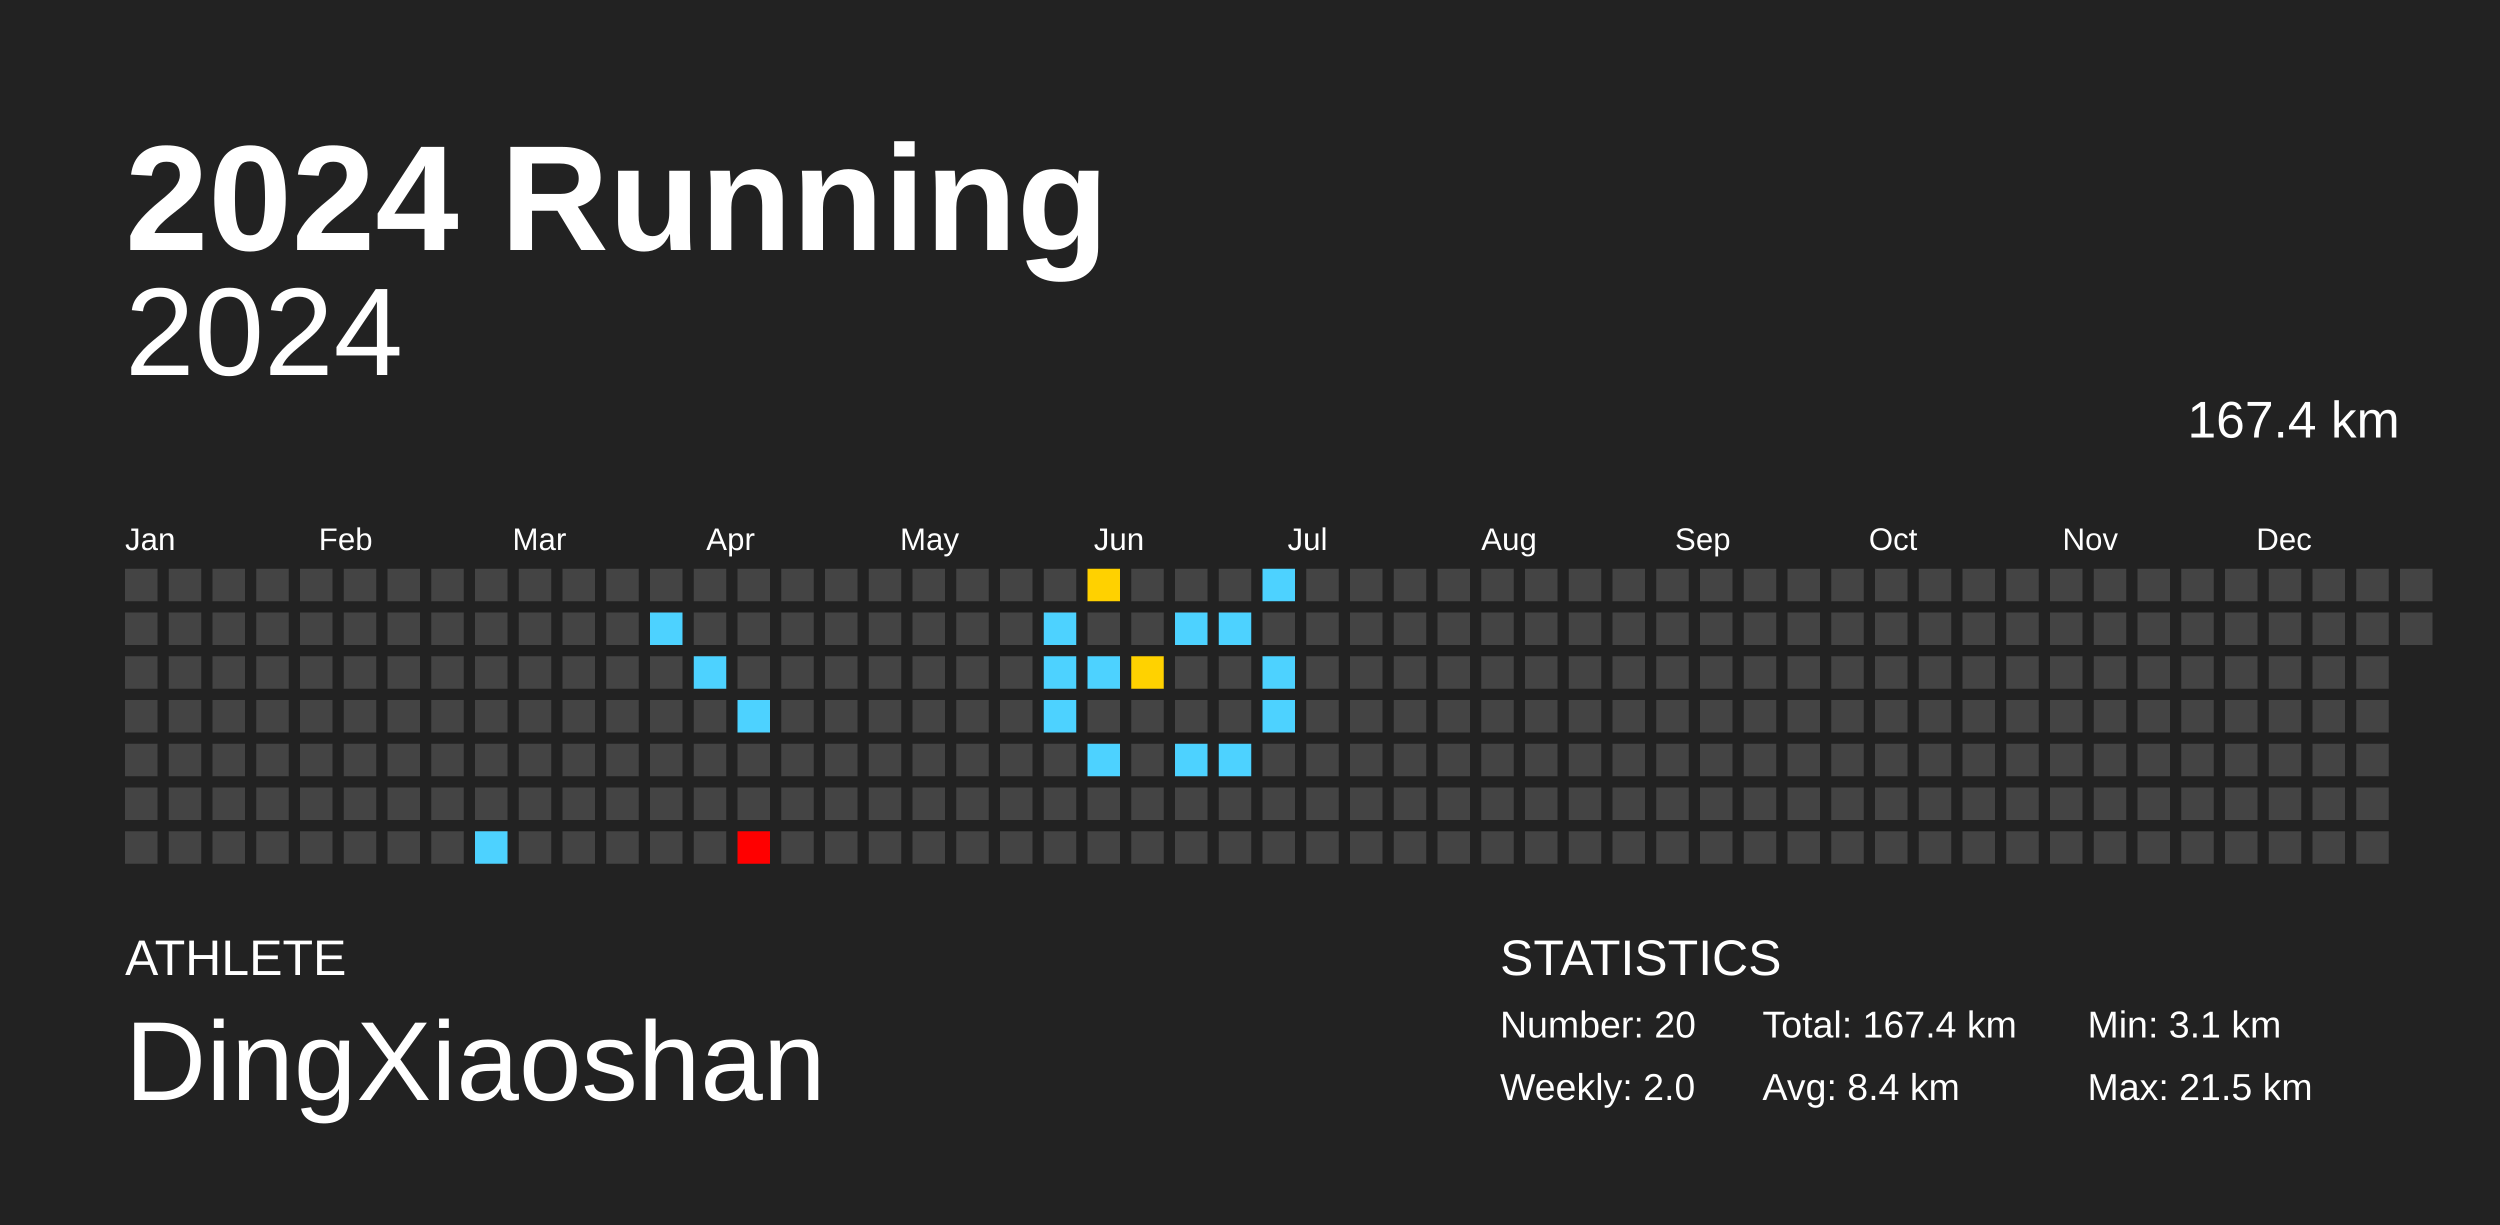
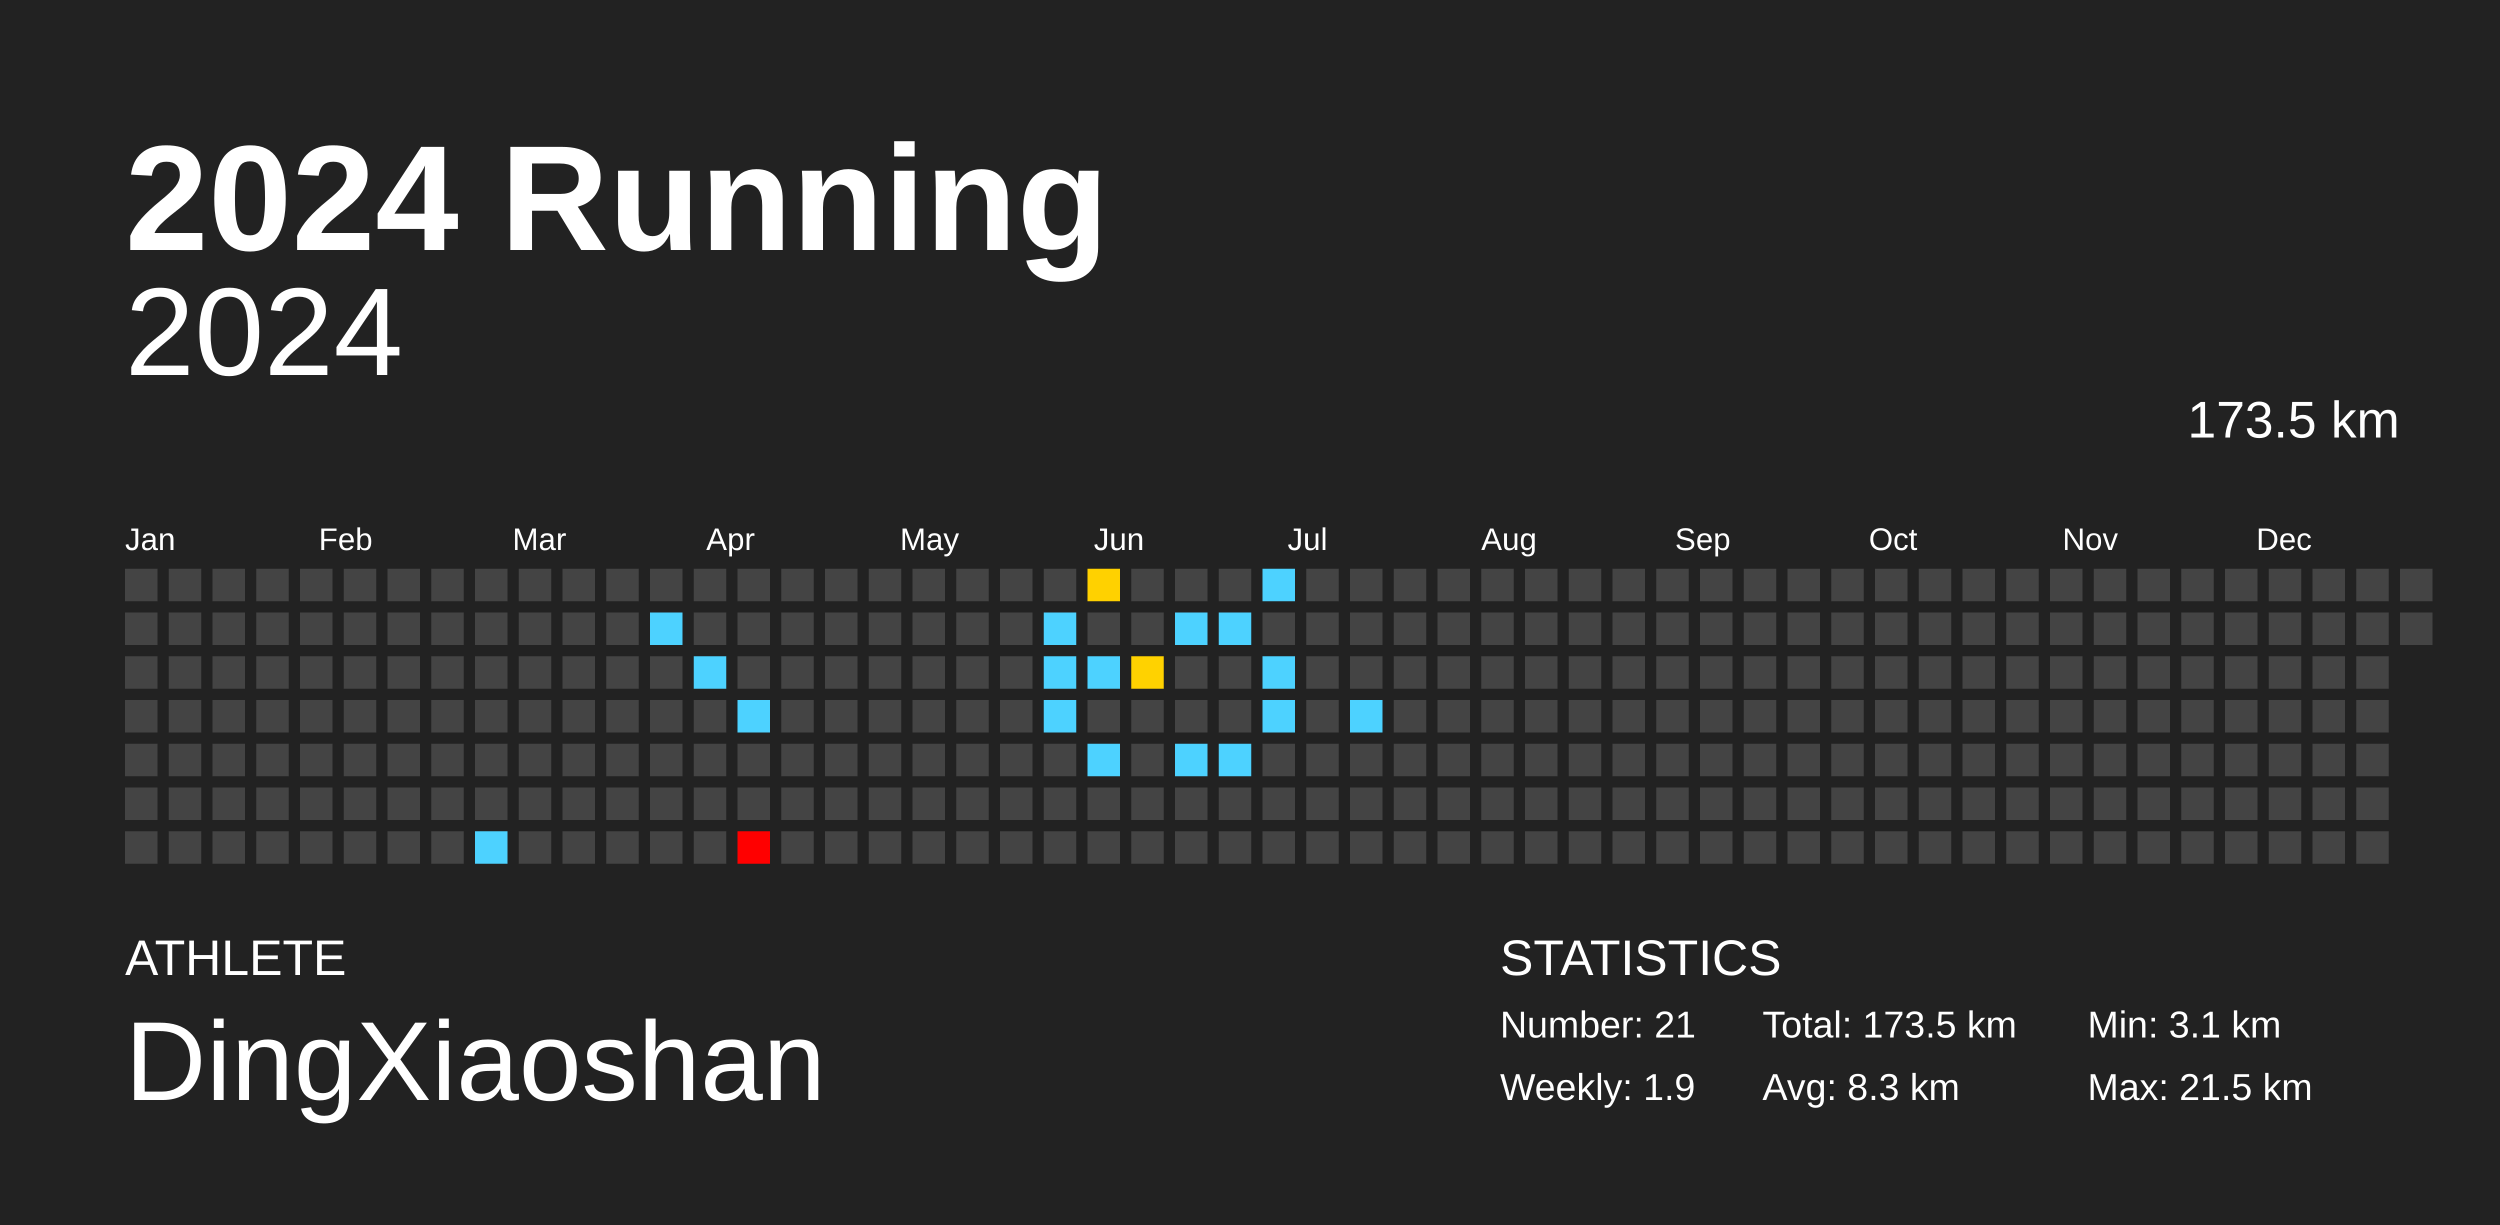
<svg xmlns="http://www.w3.org/2000/svg" baseProfile="full" height="98mm" version="1.1" viewBox="0,0,200,98" width="200mm">
  <defs />
  <rect fill="#222222" height="98" width="200" x="0" y="0" />
  <text fill="#FFFFFF" style="font-size:12px; font-family:Arial; font-weight:bold;" x="10" y="20">2024 Running</text>
  <text fill="#FFFFFF" style="font-size:4px; font-family:Arial" x="10" y="78">ATHLETE</text>
  <text fill="#FFFFFF" style="font-size:9px; font-family:Arial" x="10" y="88">DingXiaoshan</text>
  <text fill="#FFFFFF" style="font-size:4px; font-family:Arial" x="120" y="78">STATISTICS</text>
-   <text fill="#FFFFFF" style="font-size:3px; font-family:Arial" x="120" y="83">Number: 20</text>
-   <text fill="#FFFFFF" style="font-size:3px; font-family:Arial" x="120" y="88">Weekly: 2.0</text>
-   <text fill="#FFFFFF" style="font-size:3px; font-family:Arial" x="141" y="83">Total: 167.4 km</text>
-   <text fill="#FFFFFF" style="font-size:3px; font-family:Arial" x="141" y="88">Avg: 8.4 km</text>
+   <text fill="#FFFFFF" style="font-size:3px; font-family:Arial" x="120" y="83">Number: 21</text>
+   <text fill="#FFFFFF" style="font-size:3px; font-family:Arial" x="120" y="88">Weekly: 1.9</text>
+   <text fill="#FFFFFF" style="font-size:3px; font-family:Arial" x="141" y="83">Total: 173.5 km</text>
+   <text fill="#FFFFFF" style="font-size:3px; font-family:Arial" x="141" y="88">Avg: 8.3 km</text>
  <text fill="#FFFFFF" style="font-size:3px; font-family:Arial" x="167" y="83">Min: 3.1 km</text>
  <text fill="#FFFFFF" style="font-size:3px; font-family:Arial" x="167" y="88">Max: 21.5 km</text>
  <text alignment-baseline="hanging" fill="#FFFFFF" style="font-size:10.0px; font-family:Arial;" x="10" y="30">2024</text>
-   <text alignment-baseline="hanging" fill="#FFFFFF" style="font-size:4.125px; font-family:Arial;" x="175" y="35">167.4 km</text>
+   <text alignment-baseline="hanging" fill="#FFFFFF" style="font-size:4.125px; font-family:Arial;" x="175" y="35">173.5 km</text>
  <text fill="#FFFFFF" style="font-size:2.5px; font-family:Arial" x="10.0" y="44">Jan</text>
  <text fill="#FFFFFF" style="font-size:2.5px; font-family:Arial" x="25.5" y="44">Feb</text>
  <text fill="#FFFFFF" style="font-size:2.5px; font-family:Arial" x="41.0" y="44">Mar</text>
  <text fill="#FFFFFF" style="font-size:2.5px; font-family:Arial" x="56.5" y="44">Apr</text>
  <text fill="#FFFFFF" style="font-size:2.5px; font-family:Arial" x="72.0" y="44">May</text>
  <text fill="#FFFFFF" style="font-size:2.5px; font-family:Arial" x="87.5" y="44">Jun</text>
  <text fill="#FFFFFF" style="font-size:2.5px; font-family:Arial" x="103.0" y="44">Jul</text>
  <text fill="#FFFFFF" style="font-size:2.5px; font-family:Arial" x="118.5" y="44">Aug</text>
  <text fill="#FFFFFF" style="font-size:2.5px; font-family:Arial" x="134.0" y="44">Sep</text>
  <text fill="#FFFFFF" style="font-size:2.5px; font-family:Arial" x="149.5" y="44">Oct</text>
  <text fill="#FFFFFF" style="font-size:2.5px; font-family:Arial" x="165.0" y="44">Nov</text>
  <text fill="#FFFFFF" style="font-size:2.5px; font-family:Arial" x="180.5" y="44">Dec</text>
  <rect fill="#444444" height="2.6" width="2.6" x="10.0" y="45.5" />
  <rect fill="#444444" height="2.6" width="2.6" x="10.0" y="49.0" />
  <rect fill="#444444" height="2.6" width="2.6" x="10.0" y="52.5" />
  <rect fill="#444444" height="2.6" width="2.6" x="10.0" y="56.0" />
  <rect fill="#444444" height="2.6" width="2.6" x="10.0" y="59.5" />
  <rect fill="#444444" height="2.6" width="2.6" x="10.0" y="63.0" />
  <rect fill="#444444" height="2.6" width="2.6" x="10.0" y="66.5" />
  <rect fill="#444444" height="2.6" width="2.6" x="13.5" y="45.5" />
  <rect fill="#444444" height="2.6" width="2.6" x="13.5" y="49.0" />
  <rect fill="#444444" height="2.6" width="2.6" x="13.5" y="52.5" />
  <rect fill="#444444" height="2.6" width="2.6" x="13.5" y="56.0" />
  <rect fill="#444444" height="2.6" width="2.6" x="13.5" y="59.5" />
  <rect fill="#444444" height="2.6" width="2.6" x="13.5" y="63.0" />
  <rect fill="#444444" height="2.6" width="2.6" x="13.5" y="66.5" />
  <rect fill="#444444" height="2.6" width="2.6" x="17.0" y="45.5" />
  <rect fill="#444444" height="2.6" width="2.6" x="17.0" y="49.0" />
  <rect fill="#444444" height="2.6" width="2.6" x="17.0" y="52.5" />
  <rect fill="#444444" height="2.6" width="2.6" x="17.0" y="56.0" />
  <rect fill="#444444" height="2.6" width="2.6" x="17.0" y="59.5" />
  <rect fill="#444444" height="2.6" width="2.6" x="17.0" y="63.0" />
  <rect fill="#444444" height="2.6" width="2.6" x="17.0" y="66.5" />
  <rect fill="#444444" height="2.6" width="2.6" x="20.5" y="45.5" />
  <rect fill="#444444" height="2.6" width="2.6" x="20.5" y="49.0" />
  <rect fill="#444444" height="2.6" width="2.6" x="20.5" y="52.5" />
  <rect fill="#444444" height="2.6" width="2.6" x="20.5" y="56.0" />
  <rect fill="#444444" height="2.6" width="2.6" x="20.5" y="59.5" />
  <rect fill="#444444" height="2.6" width="2.6" x="20.5" y="63.0" />
  <rect fill="#444444" height="2.6" width="2.6" x="20.5" y="66.5" />
  <rect fill="#444444" height="2.6" width="2.6" x="24.0" y="45.5" />
  <rect fill="#444444" height="2.6" width="2.6" x="24.0" y="49.0" />
  <rect fill="#444444" height="2.6" width="2.6" x="24.0" y="52.5" />
  <rect fill="#444444" height="2.6" width="2.6" x="24.0" y="56.0" />
  <rect fill="#444444" height="2.6" width="2.6" x="24.0" y="59.5" />
  <rect fill="#444444" height="2.6" width="2.6" x="24.0" y="63.0" />
  <rect fill="#444444" height="2.6" width="2.6" x="24.0" y="66.5" />
  <rect fill="#444444" height="2.6" width="2.6" x="27.5" y="45.5" />
  <rect fill="#444444" height="2.6" width="2.6" x="27.5" y="49.0" />
  <rect fill="#444444" height="2.6" width="2.6" x="27.5" y="52.5" />
  <rect fill="#444444" height="2.6" width="2.6" x="27.5" y="56.0" />
  <rect fill="#444444" height="2.6" width="2.6" x="27.5" y="59.5" />
  <rect fill="#444444" height="2.6" width="2.6" x="27.5" y="63.0" />
  <rect fill="#444444" height="2.6" width="2.6" x="27.5" y="66.5" />
  <rect fill="#444444" height="2.6" width="2.6" x="31.0" y="45.5" />
  <rect fill="#444444" height="2.6" width="2.6" x="31.0" y="49.0" />
  <rect fill="#444444" height="2.6" width="2.6" x="31.0" y="52.5" />
  <rect fill="#444444" height="2.6" width="2.6" x="31.0" y="56.0" />
  <rect fill="#444444" height="2.6" width="2.6" x="31.0" y="59.5" />
  <rect fill="#444444" height="2.6" width="2.6" x="31.0" y="63.0" />
  <rect fill="#444444" height="2.6" width="2.6" x="31.0" y="66.5" />
  <rect fill="#444444" height="2.6" width="2.6" x="34.5" y="45.5" />
  <rect fill="#444444" height="2.6" width="2.6" x="34.5" y="49.0" />
  <rect fill="#444444" height="2.6" width="2.6" x="34.5" y="52.5" />
  <rect fill="#444444" height="2.6" width="2.6" x="34.5" y="56.0" />
  <rect fill="#444444" height="2.6" width="2.6" x="34.5" y="59.5" />
  <rect fill="#444444" height="2.6" width="2.6" x="34.5" y="63.0" />
  <rect fill="#444444" height="2.6" width="2.6" x="34.5" y="66.5" />
  <rect fill="#444444" height="2.6" width="2.6" x="38.0" y="45.5" />
  <rect fill="#444444" height="2.6" width="2.6" x="38.0" y="49.0" />
  <rect fill="#444444" height="2.6" width="2.6" x="38.0" y="52.5" />
  <rect fill="#444444" height="2.6" width="2.6" x="38.0" y="56.0" />
  <rect fill="#444444" height="2.6" width="2.6" x="38.0" y="59.5" />
  <rect fill="#444444" height="2.6" width="2.6" x="38.0" y="63.0" />
  <rect fill="#4dd2ff" height="2.6" width="2.6" x="38.0" y="66.5" />
  <rect fill="#444444" height="2.6" width="2.6" x="41.5" y="45.5" />
  <rect fill="#444444" height="2.6" width="2.6" x="41.5" y="49.0" />
  <rect fill="#444444" height="2.6" width="2.6" x="41.5" y="52.5" />
  <rect fill="#444444" height="2.6" width="2.6" x="41.5" y="56.0" />
  <rect fill="#444444" height="2.6" width="2.6" x="41.5" y="59.5" />
  <rect fill="#444444" height="2.6" width="2.6" x="41.5" y="63.0" />
  <rect fill="#444444" height="2.6" width="2.6" x="41.5" y="66.5" />
  <rect fill="#444444" height="2.6" width="2.6" x="45.0" y="45.5" />
  <rect fill="#444444" height="2.6" width="2.6" x="45.0" y="49.0" />
  <rect fill="#444444" height="2.6" width="2.6" x="45.0" y="52.5" />
  <rect fill="#444444" height="2.6" width="2.6" x="45.0" y="56.0" />
  <rect fill="#444444" height="2.6" width="2.6" x="45.0" y="59.5" />
  <rect fill="#444444" height="2.6" width="2.6" x="45.0" y="63.0" />
  <rect fill="#444444" height="2.6" width="2.6" x="45.0" y="66.5" />
  <rect fill="#444444" height="2.6" width="2.6" x="48.5" y="45.5" />
  <rect fill="#444444" height="2.6" width="2.6" x="48.5" y="49.0" />
  <rect fill="#444444" height="2.6" width="2.6" x="48.5" y="52.5" />
  <rect fill="#444444" height="2.6" width="2.6" x="48.5" y="56.0" />
  <rect fill="#444444" height="2.6" width="2.6" x="48.5" y="59.5" />
  <rect fill="#444444" height="2.6" width="2.6" x="48.5" y="63.0" />
  <rect fill="#444444" height="2.6" width="2.6" x="48.5" y="66.5" />
  <rect fill="#444444" height="2.6" width="2.6" x="52.0" y="45.5" />
  <rect fill="#4dd2ff" height="2.6" width="2.6" x="52.0" y="49.0" />
  <rect fill="#444444" height="2.6" width="2.6" x="52.0" y="52.5" />
  <rect fill="#444444" height="2.6" width="2.6" x="52.0" y="56.0" />
  <rect fill="#444444" height="2.6" width="2.6" x="52.0" y="59.5" />
  <rect fill="#444444" height="2.6" width="2.6" x="52.0" y="63.0" />
  <rect fill="#444444" height="2.6" width="2.6" x="52.0" y="66.5" />
  <rect fill="#444444" height="2.6" width="2.6" x="55.5" y="45.5" />
  <rect fill="#444444" height="2.6" width="2.6" x="55.5" y="49.0" />
  <rect fill="#4dd2ff" height="2.6" width="2.6" x="55.5" y="52.5" />
  <rect fill="#444444" height="2.6" width="2.6" x="55.5" y="56.0" />
  <rect fill="#444444" height="2.6" width="2.6" x="55.5" y="59.5" />
  <rect fill="#444444" height="2.6" width="2.6" x="55.5" y="63.0" />
  <rect fill="#444444" height="2.6" width="2.6" x="55.5" y="66.5" />
  <rect fill="#444444" height="2.6" width="2.6" x="59.0" y="45.5" />
  <rect fill="#444444" height="2.6" width="2.6" x="59.0" y="49.0" />
  <rect fill="#444444" height="2.6" width="2.6" x="59.0" y="52.5" />
  <rect fill="#4dd2ff" height="2.6" width="2.6" x="59.0" y="56.0" />
  <rect fill="#444444" height="2.6" width="2.6" x="59.0" y="59.5" />
  <rect fill="#444444" height="2.6" width="2.6" x="59.0" y="63.0" />
  <rect fill="red" height="2.6" width="2.6" x="59.0" y="66.5" />
  <rect fill="#444444" height="2.6" width="2.6" x="62.5" y="45.5" />
  <rect fill="#444444" height="2.6" width="2.6" x="62.5" y="49.0" />
  <rect fill="#444444" height="2.6" width="2.6" x="62.5" y="52.5" />
  <rect fill="#444444" height="2.6" width="2.6" x="62.5" y="56.0" />
  <rect fill="#444444" height="2.6" width="2.6" x="62.5" y="59.5" />
  <rect fill="#444444" height="2.6" width="2.6" x="62.5" y="63.0" />
  <rect fill="#444444" height="2.6" width="2.6" x="62.5" y="66.5" />
  <rect fill="#444444" height="2.6" width="2.6" x="66.0" y="45.5" />
  <rect fill="#444444" height="2.6" width="2.6" x="66.0" y="49.0" />
  <rect fill="#444444" height="2.6" width="2.6" x="66.0" y="52.5" />
  <rect fill="#444444" height="2.6" width="2.6" x="66.0" y="56.0" />
  <rect fill="#444444" height="2.6" width="2.6" x="66.0" y="59.5" />
  <rect fill="#444444" height="2.6" width="2.6" x="66.0" y="63.0" />
  <rect fill="#444444" height="2.6" width="2.6" x="66.0" y="66.5" />
  <rect fill="#444444" height="2.6" width="2.6" x="69.5" y="45.5" />
  <rect fill="#444444" height="2.6" width="2.6" x="69.5" y="49.0" />
  <rect fill="#444444" height="2.6" width="2.6" x="69.5" y="52.5" />
  <rect fill="#444444" height="2.6" width="2.6" x="69.5" y="56.0" />
  <rect fill="#444444" height="2.6" width="2.6" x="69.5" y="59.5" />
  <rect fill="#444444" height="2.6" width="2.6" x="69.5" y="63.0" />
  <rect fill="#444444" height="2.6" width="2.6" x="69.5" y="66.5" />
  <rect fill="#444444" height="2.6" width="2.6" x="73.0" y="45.5" />
  <rect fill="#444444" height="2.6" width="2.6" x="73.0" y="49.0" />
  <rect fill="#444444" height="2.6" width="2.6" x="73.0" y="52.5" />
  <rect fill="#444444" height="2.6" width="2.6" x="73.0" y="56.0" />
  <rect fill="#444444" height="2.6" width="2.6" x="73.0" y="59.5" />
  <rect fill="#444444" height="2.6" width="2.6" x="73.0" y="63.0" />
  <rect fill="#444444" height="2.6" width="2.6" x="73.0" y="66.5" />
  <rect fill="#444444" height="2.6" width="2.6" x="76.5" y="45.5" />
  <rect fill="#444444" height="2.6" width="2.6" x="76.5" y="49.0" />
  <rect fill="#444444" height="2.6" width="2.6" x="76.5" y="52.5" />
  <rect fill="#444444" height="2.6" width="2.6" x="76.5" y="56.0" />
  <rect fill="#444444" height="2.6" width="2.6" x="76.5" y="59.5" />
  <rect fill="#444444" height="2.6" width="2.6" x="76.5" y="63.0" />
  <rect fill="#444444" height="2.6" width="2.6" x="76.5" y="66.5" />
  <rect fill="#444444" height="2.6" width="2.6" x="80.0" y="45.5" />
  <rect fill="#444444" height="2.6" width="2.6" x="80.0" y="49.0" />
  <rect fill="#444444" height="2.6" width="2.6" x="80.0" y="52.5" />
  <rect fill="#444444" height="2.6" width="2.6" x="80.0" y="56.0" />
  <rect fill="#444444" height="2.6" width="2.6" x="80.0" y="59.5" />
  <rect fill="#444444" height="2.6" width="2.6" x="80.0" y="63.0" />
  <rect fill="#444444" height="2.6" width="2.6" x="80.0" y="66.5" />
  <rect fill="#444444" height="2.6" width="2.6" x="83.5" y="45.5" />
  <rect fill="#4dd2ff" height="2.6" width="2.6" x="83.5" y="49.0" />
  <rect fill="#4dd2ff" height="2.6" width="2.6" x="83.5" y="52.5" />
  <rect fill="#4dd2ff" height="2.6" width="2.6" x="83.5" y="56.0" />
  <rect fill="#444444" height="2.6" width="2.6" x="83.5" y="59.5" />
  <rect fill="#444444" height="2.6" width="2.6" x="83.5" y="63.0" />
  <rect fill="#444444" height="2.6" width="2.6" x="83.5" y="66.5" />
  <rect fill="#ffd100" height="2.6" width="2.6" x="87.0" y="45.5" />
  <rect fill="#444444" height="2.6" width="2.6" x="87.0" y="49.0" />
  <rect fill="#4dd2ff" height="2.6" width="2.6" x="87.0" y="52.5" />
  <rect fill="#444444" height="2.6" width="2.6" x="87.0" y="56.0" />
  <rect fill="#4dd2ff" height="2.6" width="2.6" x="87.0" y="59.5" />
  <rect fill="#444444" height="2.6" width="2.6" x="87.0" y="63.0" />
  <rect fill="#444444" height="2.6" width="2.6" x="87.0" y="66.5" />
  <rect fill="#444444" height="2.6" width="2.6" x="90.5" y="45.5" />
  <rect fill="#444444" height="2.6" width="2.6" x="90.5" y="49.0" />
  <rect fill="#ffd200" height="2.6" width="2.6" x="90.5" y="52.5" />
  <rect fill="#444444" height="2.6" width="2.6" x="90.5" y="56.0" />
  <rect fill="#444444" height="2.6" width="2.6" x="90.5" y="59.5" />
  <rect fill="#444444" height="2.6" width="2.6" x="90.5" y="63.0" />
  <rect fill="#444444" height="2.6" width="2.6" x="90.5" y="66.5" />
  <rect fill="#444444" height="2.6" width="2.6" x="94.0" y="45.5" />
  <rect fill="#4dd2ff" height="2.6" width="2.6" x="94.0" y="49.0" />
  <rect fill="#444444" height="2.6" width="2.6" x="94.0" y="52.5" />
  <rect fill="#444444" height="2.6" width="2.6" x="94.0" y="56.0" />
  <rect fill="#4dd2ff" height="2.6" width="2.6" x="94.0" y="59.5" />
  <rect fill="#444444" height="2.6" width="2.6" x="94.0" y="63.0" />
  <rect fill="#444444" height="2.6" width="2.6" x="94.0" y="66.5" />
  <rect fill="#444444" height="2.6" width="2.6" x="97.5" y="45.5" />
  <rect fill="#4dd2ff" height="2.6" width="2.6" x="97.5" y="49.0" />
  <rect fill="#444444" height="2.6" width="2.6" x="97.5" y="52.5" />
  <rect fill="#444444" height="2.6" width="2.6" x="97.5" y="56.0" />
  <rect fill="#4dd2ff" height="2.6" width="2.6" x="97.5" y="59.5" />
  <rect fill="#444444" height="2.6" width="2.6" x="97.5" y="63.0" />
  <rect fill="#444444" height="2.6" width="2.6" x="97.5" y="66.5" />
  <rect fill="#4dd2ff" height="2.6" width="2.6" x="101.0" y="45.5" />
  <rect fill="#444444" height="2.6" width="2.6" x="101.0" y="49.0" />
  <rect fill="#4dd2ff" height="2.6" width="2.6" x="101.0" y="52.5" />
  <rect fill="#4dd2ff" height="2.6" width="2.6" x="101.0" y="56.0" />
  <rect fill="#444444" height="2.6" width="2.6" x="101.0" y="59.5" />
  <rect fill="#444444" height="2.6" width="2.6" x="101.0" y="63.0" />
  <rect fill="#444444" height="2.6" width="2.6" x="101.0" y="66.5" />
  <rect fill="#444444" height="2.6" width="2.6" x="104.5" y="45.5" />
  <rect fill="#444444" height="2.6" width="2.6" x="104.5" y="49.0" />
  <rect fill="#444444" height="2.6" width="2.6" x="104.5" y="52.5" />
  <rect fill="#444444" height="2.6" width="2.6" x="104.5" y="56.0" />
  <rect fill="#444444" height="2.6" width="2.6" x="104.5" y="59.5" />
  <rect fill="#444444" height="2.6" width="2.6" x="104.5" y="63.0" />
  <rect fill="#444444" height="2.6" width="2.6" x="104.5" y="66.5" />
  <rect fill="#444444" height="2.6" width="2.6" x="108.0" y="45.5" />
  <rect fill="#444444" height="2.6" width="2.6" x="108.0" y="49.0" />
  <rect fill="#444444" height="2.6" width="2.6" x="108.0" y="52.5" />
-   <rect fill="#444444" height="2.6" width="2.6" x="108.0" y="56.0" />
+   <rect fill="#4dd2ff" height="2.6" width="2.6" x="108.0" y="56.0" />
  <rect fill="#444444" height="2.6" width="2.6" x="108.0" y="59.5" />
  <rect fill="#444444" height="2.6" width="2.6" x="108.0" y="63.0" />
  <rect fill="#444444" height="2.6" width="2.6" x="108.0" y="66.5" />
  <rect fill="#444444" height="2.6" width="2.6" x="111.5" y="45.5" />
  <rect fill="#444444" height="2.6" width="2.6" x="111.5" y="49.0" />
  <rect fill="#444444" height="2.6" width="2.6" x="111.5" y="52.5" />
  <rect fill="#444444" height="2.6" width="2.6" x="111.5" y="56.0" />
  <rect fill="#444444" height="2.6" width="2.6" x="111.5" y="59.5" />
  <rect fill="#444444" height="2.6" width="2.6" x="111.5" y="63.0" />
  <rect fill="#444444" height="2.6" width="2.6" x="111.5" y="66.5" />
  <rect fill="#444444" height="2.6" width="2.6" x="115.0" y="45.5" />
  <rect fill="#444444" height="2.6" width="2.6" x="115.0" y="49.0" />
  <rect fill="#444444" height="2.6" width="2.6" x="115.0" y="52.5" />
  <rect fill="#444444" height="2.6" width="2.6" x="115.0" y="56.0" />
  <rect fill="#444444" height="2.6" width="2.6" x="115.0" y="59.5" />
  <rect fill="#444444" height="2.6" width="2.6" x="115.0" y="63.0" />
  <rect fill="#444444" height="2.6" width="2.6" x="115.0" y="66.5" />
  <rect fill="#444444" height="2.6" width="2.6" x="118.5" y="45.5" />
  <rect fill="#444444" height="2.6" width="2.6" x="118.5" y="49.0" />
  <rect fill="#444444" height="2.6" width="2.6" x="118.5" y="52.5" />
  <rect fill="#444444" height="2.6" width="2.6" x="118.5" y="56.0" />
  <rect fill="#444444" height="2.6" width="2.6" x="118.5" y="59.5" />
  <rect fill="#444444" height="2.6" width="2.6" x="118.5" y="63.0" />
  <rect fill="#444444" height="2.6" width="2.6" x="118.5" y="66.5" />
  <rect fill="#444444" height="2.6" width="2.6" x="122.0" y="45.5" />
  <rect fill="#444444" height="2.6" width="2.6" x="122.0" y="49.0" />
  <rect fill="#444444" height="2.6" width="2.6" x="122.0" y="52.5" />
  <rect fill="#444444" height="2.6" width="2.6" x="122.0" y="56.0" />
  <rect fill="#444444" height="2.6" width="2.6" x="122.0" y="59.5" />
  <rect fill="#444444" height="2.6" width="2.6" x="122.0" y="63.0" />
  <rect fill="#444444" height="2.6" width="2.6" x="122.0" y="66.5" />
  <rect fill="#444444" height="2.6" width="2.6" x="125.5" y="45.5" />
  <rect fill="#444444" height="2.6" width="2.6" x="125.5" y="49.0" />
  <rect fill="#444444" height="2.6" width="2.6" x="125.5" y="52.5" />
  <rect fill="#444444" height="2.6" width="2.6" x="125.5" y="56.0" />
  <rect fill="#444444" height="2.6" width="2.6" x="125.5" y="59.5" />
  <rect fill="#444444" height="2.6" width="2.6" x="125.5" y="63.0" />
  <rect fill="#444444" height="2.6" width="2.6" x="125.5" y="66.5" />
  <rect fill="#444444" height="2.6" width="2.6" x="129.0" y="45.5" />
  <rect fill="#444444" height="2.6" width="2.6" x="129.0" y="49.0" />
  <rect fill="#444444" height="2.6" width="2.6" x="129.0" y="52.5" />
  <rect fill="#444444" height="2.6" width="2.6" x="129.0" y="56.0" />
  <rect fill="#444444" height="2.6" width="2.6" x="129.0" y="59.5" />
  <rect fill="#444444" height="2.6" width="2.6" x="129.0" y="63.0" />
  <rect fill="#444444" height="2.6" width="2.6" x="129.0" y="66.5" />
  <rect fill="#444444" height="2.6" width="2.6" x="132.5" y="45.5" />
  <rect fill="#444444" height="2.6" width="2.6" x="132.5" y="49.0" />
  <rect fill="#444444" height="2.6" width="2.6" x="132.5" y="52.5" />
  <rect fill="#444444" height="2.6" width="2.6" x="132.5" y="56.0" />
  <rect fill="#444444" height="2.6" width="2.6" x="132.5" y="59.5" />
  <rect fill="#444444" height="2.6" width="2.6" x="132.5" y="63.0" />
  <rect fill="#444444" height="2.6" width="2.6" x="132.5" y="66.5" />
  <rect fill="#444444" height="2.6" width="2.6" x="136.0" y="45.5" />
  <rect fill="#444444" height="2.6" width="2.6" x="136.0" y="49.0" />
  <rect fill="#444444" height="2.6" width="2.6" x="136.0" y="52.5" />
  <rect fill="#444444" height="2.6" width="2.6" x="136.0" y="56.0" />
  <rect fill="#444444" height="2.6" width="2.6" x="136.0" y="59.5" />
  <rect fill="#444444" height="2.6" width="2.6" x="136.0" y="63.0" />
  <rect fill="#444444" height="2.6" width="2.6" x="136.0" y="66.5" />
  <rect fill="#444444" height="2.6" width="2.6" x="139.5" y="45.5" />
  <rect fill="#444444" height="2.6" width="2.6" x="139.5" y="49.0" />
  <rect fill="#444444" height="2.6" width="2.6" x="139.5" y="52.5" />
  <rect fill="#444444" height="2.6" width="2.6" x="139.5" y="56.0" />
  <rect fill="#444444" height="2.6" width="2.6" x="139.5" y="59.5" />
  <rect fill="#444444" height="2.6" width="2.6" x="139.5" y="63.0" />
  <rect fill="#444444" height="2.6" width="2.6" x="139.5" y="66.5" />
  <rect fill="#444444" height="2.6" width="2.6" x="143.0" y="45.5" />
  <rect fill="#444444" height="2.6" width="2.6" x="143.0" y="49.0" />
  <rect fill="#444444" height="2.6" width="2.6" x="143.0" y="52.5" />
  <rect fill="#444444" height="2.6" width="2.6" x="143.0" y="56.0" />
  <rect fill="#444444" height="2.6" width="2.6" x="143.0" y="59.5" />
  <rect fill="#444444" height="2.6" width="2.6" x="143.0" y="63.0" />
  <rect fill="#444444" height="2.6" width="2.6" x="143.0" y="66.5" />
  <rect fill="#444444" height="2.6" width="2.6" x="146.5" y="45.5" />
  <rect fill="#444444" height="2.6" width="2.6" x="146.5" y="49.0" />
  <rect fill="#444444" height="2.6" width="2.6" x="146.5" y="52.5" />
  <rect fill="#444444" height="2.6" width="2.6" x="146.5" y="56.0" />
  <rect fill="#444444" height="2.6" width="2.6" x="146.5" y="59.5" />
  <rect fill="#444444" height="2.6" width="2.6" x="146.5" y="63.0" />
  <rect fill="#444444" height="2.6" width="2.6" x="146.5" y="66.5" />
  <rect fill="#444444" height="2.6" width="2.6" x="150.0" y="45.5" />
  <rect fill="#444444" height="2.6" width="2.6" x="150.0" y="49.0" />
  <rect fill="#444444" height="2.6" width="2.6" x="150.0" y="52.5" />
  <rect fill="#444444" height="2.6" width="2.6" x="150.0" y="56.0" />
  <rect fill="#444444" height="2.6" width="2.6" x="150.0" y="59.5" />
  <rect fill="#444444" height="2.6" width="2.6" x="150.0" y="63.0" />
  <rect fill="#444444" height="2.6" width="2.6" x="150.0" y="66.5" />
  <rect fill="#444444" height="2.6" width="2.6" x="153.5" y="45.5" />
  <rect fill="#444444" height="2.6" width="2.6" x="153.5" y="49.0" />
  <rect fill="#444444" height="2.6" width="2.6" x="153.5" y="52.5" />
  <rect fill="#444444" height="2.6" width="2.6" x="153.5" y="56.0" />
  <rect fill="#444444" height="2.6" width="2.6" x="153.5" y="59.5" />
  <rect fill="#444444" height="2.6" width="2.6" x="153.5" y="63.0" />
  <rect fill="#444444" height="2.6" width="2.6" x="153.5" y="66.5" />
  <rect fill="#444444" height="2.6" width="2.6" x="157.0" y="45.5" />
  <rect fill="#444444" height="2.6" width="2.6" x="157.0" y="49.0" />
  <rect fill="#444444" height="2.6" width="2.6" x="157.0" y="52.5" />
  <rect fill="#444444" height="2.6" width="2.6" x="157.0" y="56.0" />
  <rect fill="#444444" height="2.6" width="2.6" x="157.0" y="59.5" />
  <rect fill="#444444" height="2.6" width="2.6" x="157.0" y="63.0" />
  <rect fill="#444444" height="2.6" width="2.6" x="157.0" y="66.5" />
  <rect fill="#444444" height="2.6" width="2.6" x="160.5" y="45.5" />
  <rect fill="#444444" height="2.6" width="2.6" x="160.5" y="49.0" />
  <rect fill="#444444" height="2.6" width="2.6" x="160.5" y="52.5" />
  <rect fill="#444444" height="2.6" width="2.6" x="160.5" y="56.0" />
  <rect fill="#444444" height="2.6" width="2.6" x="160.5" y="59.5" />
  <rect fill="#444444" height="2.6" width="2.6" x="160.5" y="63.0" />
  <rect fill="#444444" height="2.6" width="2.6" x="160.5" y="66.5" />
  <rect fill="#444444" height="2.6" width="2.6" x="164.0" y="45.5" />
  <rect fill="#444444" height="2.6" width="2.6" x="164.0" y="49.0" />
  <rect fill="#444444" height="2.6" width="2.6" x="164.0" y="52.5" />
  <rect fill="#444444" height="2.6" width="2.6" x="164.0" y="56.0" />
  <rect fill="#444444" height="2.6" width="2.6" x="164.0" y="59.5" />
  <rect fill="#444444" height="2.6" width="2.6" x="164.0" y="63.0" />
  <rect fill="#444444" height="2.6" width="2.6" x="164.0" y="66.5" />
  <rect fill="#444444" height="2.6" width="2.6" x="167.5" y="45.5" />
  <rect fill="#444444" height="2.6" width="2.6" x="167.5" y="49.0" />
  <rect fill="#444444" height="2.6" width="2.6" x="167.5" y="52.5" />
  <rect fill="#444444" height="2.6" width="2.6" x="167.5" y="56.0" />
  <rect fill="#444444" height="2.6" width="2.6" x="167.5" y="59.5" />
  <rect fill="#444444" height="2.6" width="2.6" x="167.5" y="63.0" />
  <rect fill="#444444" height="2.6" width="2.6" x="167.5" y="66.5" />
  <rect fill="#444444" height="2.6" width="2.6" x="171.0" y="45.5" />
  <rect fill="#444444" height="2.6" width="2.6" x="171.0" y="49.0" />
  <rect fill="#444444" height="2.6" width="2.6" x="171.0" y="52.5" />
  <rect fill="#444444" height="2.6" width="2.6" x="171.0" y="56.0" />
  <rect fill="#444444" height="2.6" width="2.6" x="171.0" y="59.5" />
  <rect fill="#444444" height="2.6" width="2.6" x="171.0" y="63.0" />
  <rect fill="#444444" height="2.6" width="2.6" x="171.0" y="66.5" />
  <rect fill="#444444" height="2.6" width="2.6" x="174.5" y="45.5" />
  <rect fill="#444444" height="2.6" width="2.6" x="174.5" y="49.0" />
  <rect fill="#444444" height="2.6" width="2.6" x="174.5" y="52.5" />
  <rect fill="#444444" height="2.6" width="2.6" x="174.5" y="56.0" />
  <rect fill="#444444" height="2.6" width="2.6" x="174.5" y="59.5" />
  <rect fill="#444444" height="2.6" width="2.6" x="174.5" y="63.0" />
  <rect fill="#444444" height="2.6" width="2.6" x="174.5" y="66.5" />
  <rect fill="#444444" height="2.6" width="2.6" x="178.0" y="45.5" />
  <rect fill="#444444" height="2.6" width="2.6" x="178.0" y="49.0" />
  <rect fill="#444444" height="2.6" width="2.6" x="178.0" y="52.5" />
  <rect fill="#444444" height="2.6" width="2.6" x="178.0" y="56.0" />
  <rect fill="#444444" height="2.6" width="2.6" x="178.0" y="59.5" />
  <rect fill="#444444" height="2.6" width="2.6" x="178.0" y="63.0" />
  <rect fill="#444444" height="2.6" width="2.6" x="178.0" y="66.5" />
  <rect fill="#444444" height="2.6" width="2.6" x="181.5" y="45.5" />
  <rect fill="#444444" height="2.6" width="2.6" x="181.5" y="49.0" />
  <rect fill="#444444" height="2.6" width="2.6" x="181.5" y="52.5" />
  <rect fill="#444444" height="2.6" width="2.6" x="181.5" y="56.0" />
  <rect fill="#444444" height="2.6" width="2.6" x="181.5" y="59.5" />
  <rect fill="#444444" height="2.6" width="2.6" x="181.5" y="63.0" />
  <rect fill="#444444" height="2.6" width="2.6" x="181.5" y="66.5" />
  <rect fill="#444444" height="2.6" width="2.6" x="185.0" y="45.5" />
  <rect fill="#444444" height="2.6" width="2.6" x="185.0" y="49.0" />
  <rect fill="#444444" height="2.6" width="2.6" x="185.0" y="52.5" />
  <rect fill="#444444" height="2.6" width="2.6" x="185.0" y="56.0" />
  <rect fill="#444444" height="2.6" width="2.6" x="185.0" y="59.5" />
  <rect fill="#444444" height="2.6" width="2.6" x="185.0" y="63.0" />
  <rect fill="#444444" height="2.6" width="2.6" x="185.0" y="66.5" />
  <rect fill="#444444" height="2.6" width="2.6" x="188.5" y="45.5" />
  <rect fill="#444444" height="2.6" width="2.6" x="188.5" y="49.0" />
  <rect fill="#444444" height="2.6" width="2.6" x="188.5" y="52.5" />
  <rect fill="#444444" height="2.6" width="2.6" x="188.5" y="56.0" />
  <rect fill="#444444" height="2.6" width="2.6" x="188.5" y="59.5" />
  <rect fill="#444444" height="2.6" width="2.6" x="188.5" y="63.0" />
  <rect fill="#444444" height="2.6" width="2.6" x="188.5" y="66.5" />
  <rect fill="#444444" height="2.6" width="2.6" x="192.0" y="45.5" />
  <rect fill="#444444" height="2.6" width="2.6" x="192.0" y="49.0" />
</svg>
